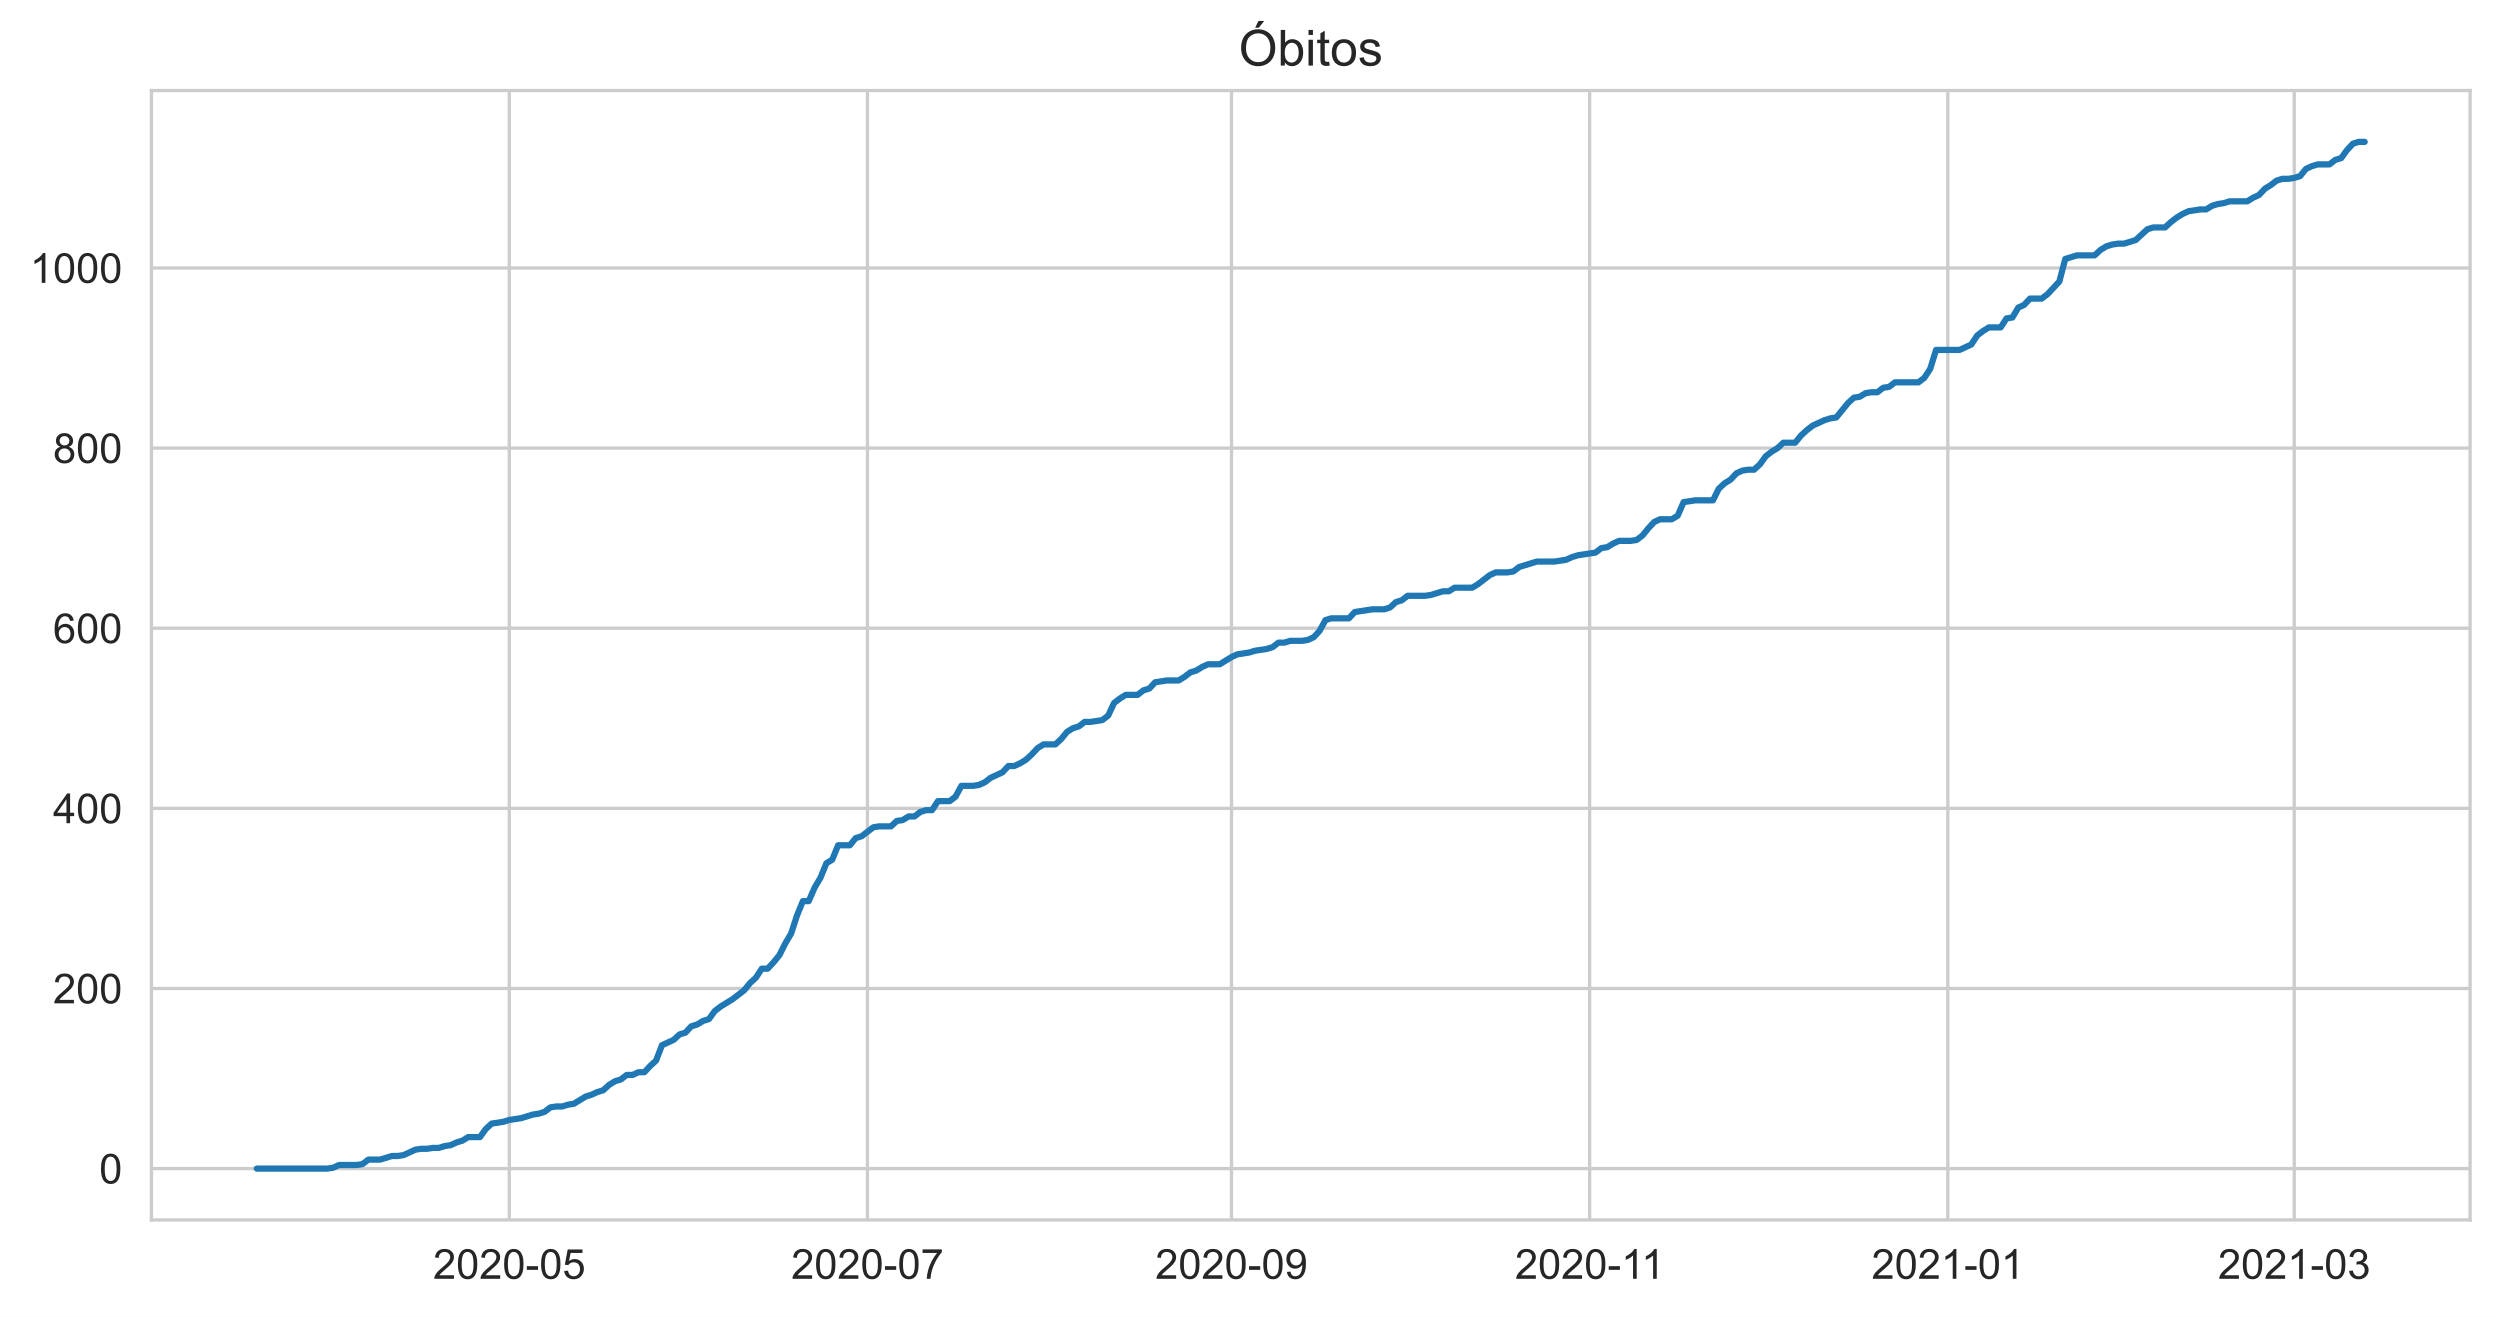
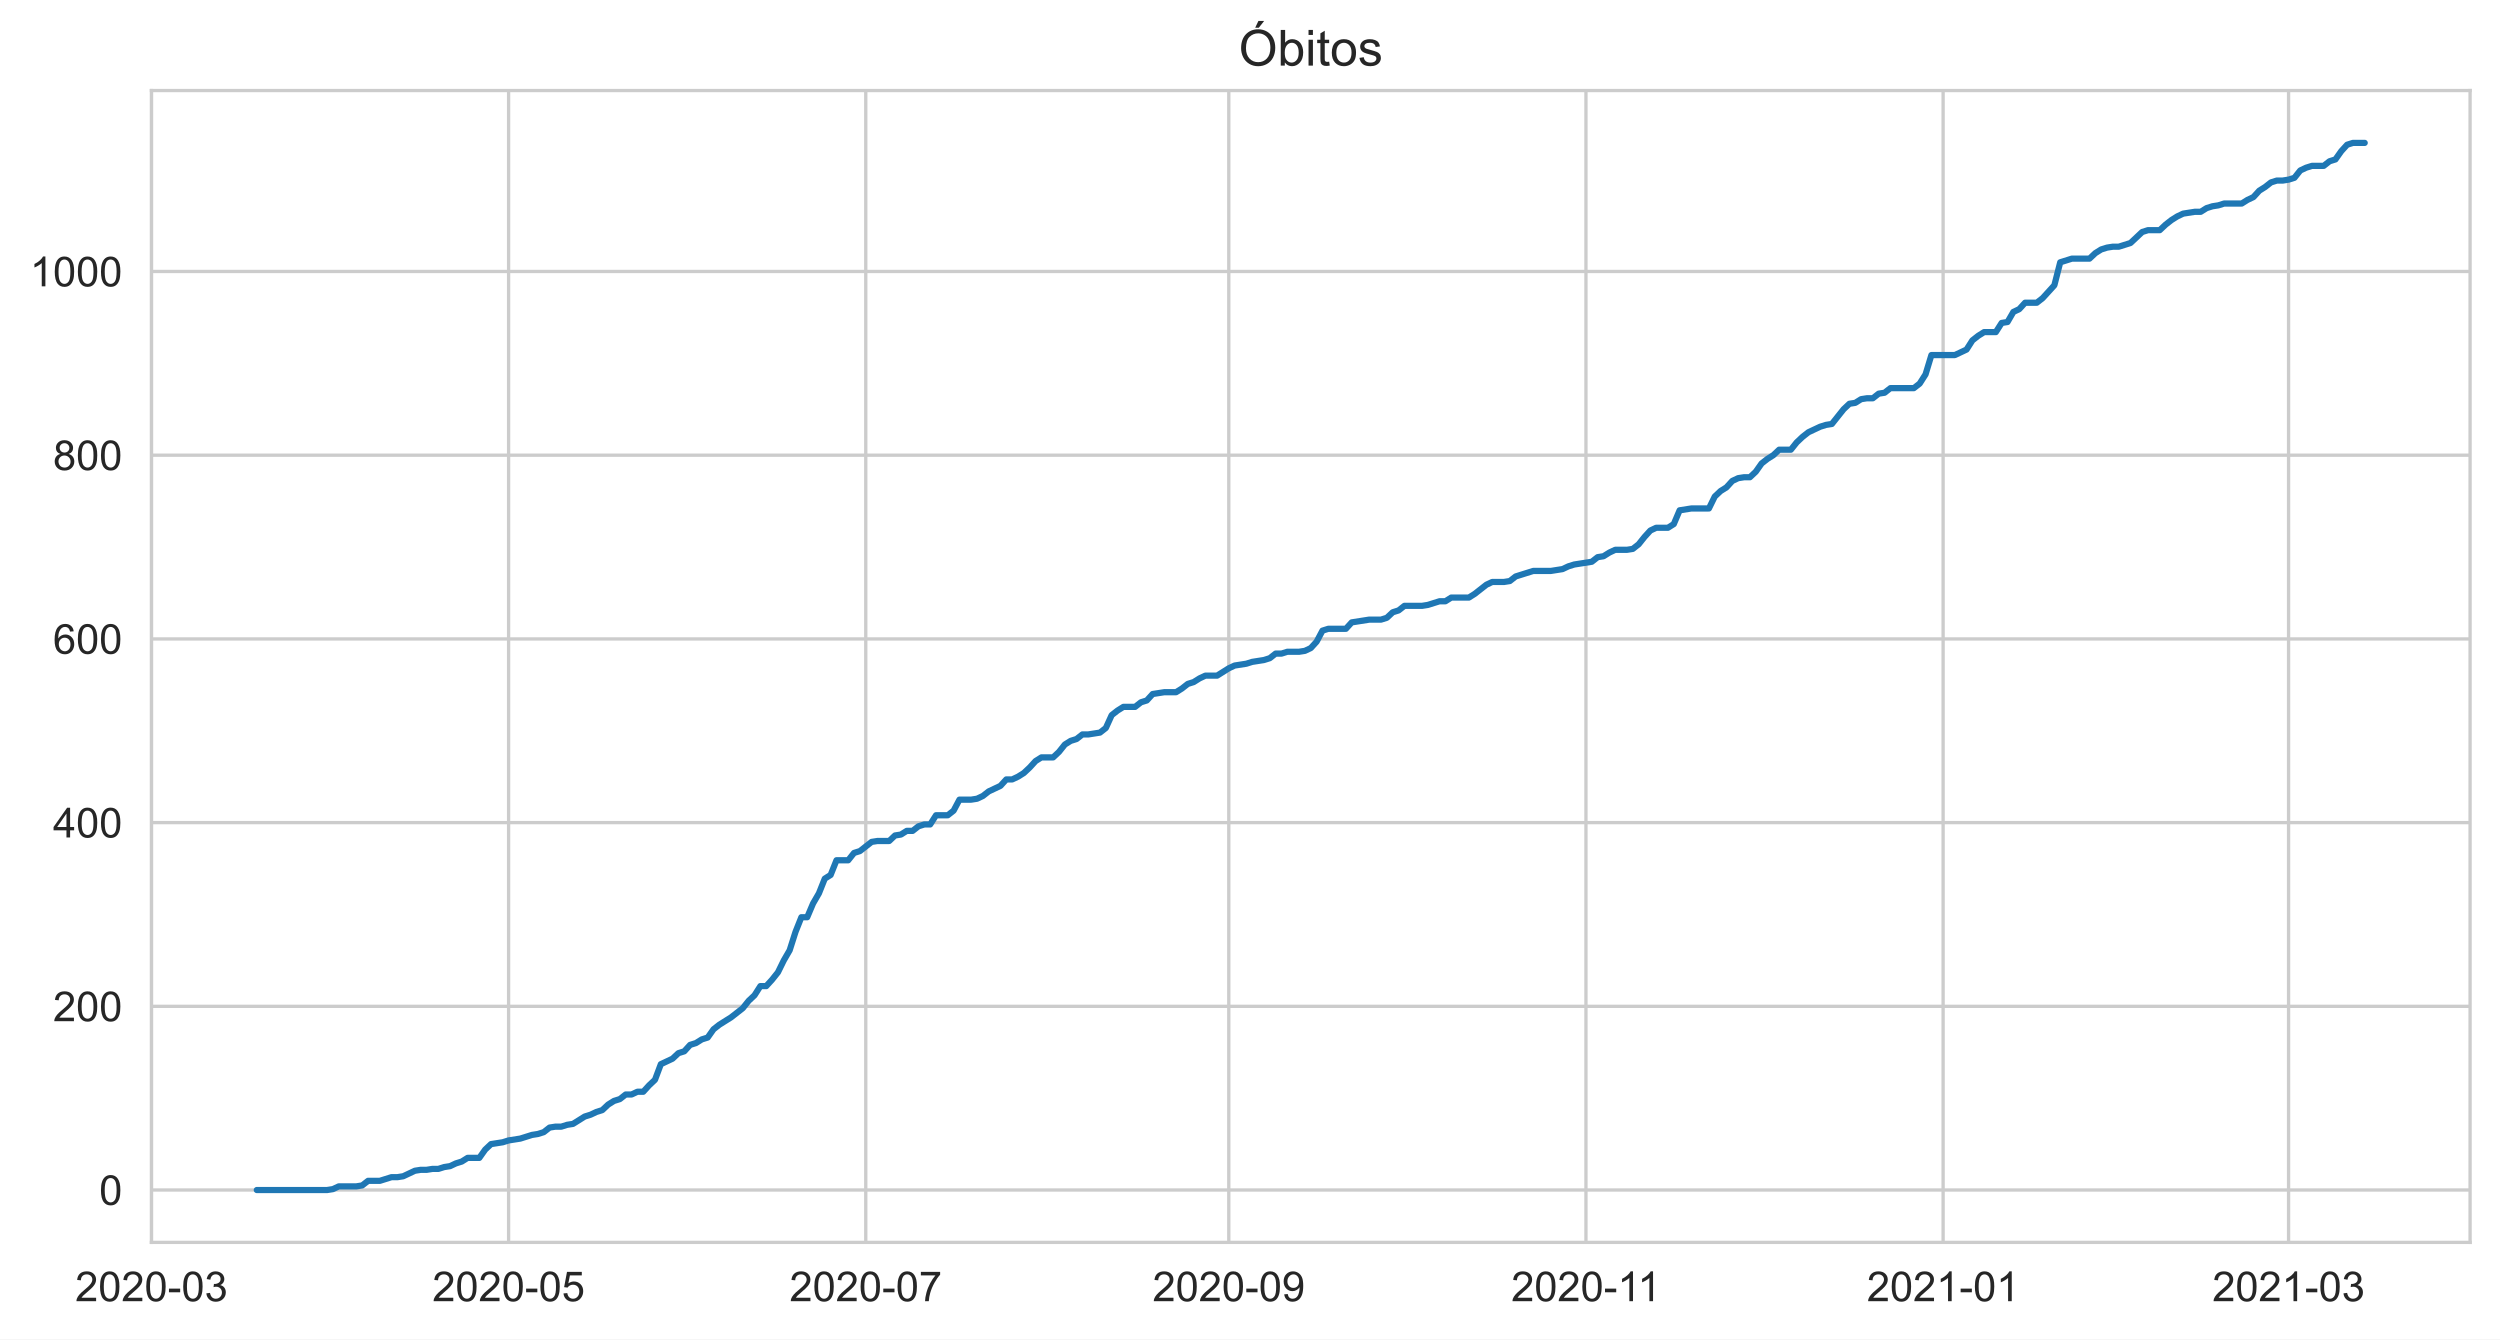
- <svg xmlns="http://www.w3.org/2000/svg" xmlns:xlink="http://www.w3.org/1999/xlink" height="316.935pt" version="1.1" viewBox="0 0 601.644 316.935" width="601.644pt">
+ <svg xmlns="http://www.w3.org/2000/svg" xmlns:xlink="http://www.w3.org/1999/xlink" height="322.335pt" version="1.1" viewBox="0 0 601.644 322.335" width="601.644pt">
  <defs>
    <style type="text/css">*{stroke-linecap:butt;stroke-linejoin:round;}</style>
  </defs>
  <g id="figure_1">
    <g id="patch_1">
-       <path d="M 0 316.935  L 601.644 316.935  L 601.644 0  L 0 0  z " style="fill:#ffffff;" />
+       <path d="M 0 322.335  L 601.644 322.335  L 601.644 0  L 0 0  z " style="fill:#ffffff;" />
    </g>
    <g id="axes_1">
      <g id="patch_2">
-         <path d="M 36.444 293.589  L 594.444 293.589  L 594.444 21.789  L 36.444 21.789  z " style="fill:#ffffff;" />
+         <path d="M 36.444 298.989  L 594.444 298.989  L 594.444 21.789  L 36.444 21.789  z " style="fill:#ffffff;" />
      </g>
      <g id="matplotlib.axis_1">
        <g id="xtick_1">
          <g id="line2d_1">
-             <path clip-path="url(#p15767f0869)" d="M 122.567 293.589  L 122.567 21.789  " style="fill:none;stroke:#cccccc;stroke-linecap:round;stroke-width:0.8;" />
+             <path clip-path="url(#pfad9baf113)" d="M 36.444 298.989  L 36.444 21.789  " style="fill:none;stroke:#cccccc;stroke-linecap:round;stroke-width:0.8;" />
          </g>
          <g id="text_1">
-             <g style="fill:#262626;" transform="translate(104.2194 307.7472)scale(0.1 -0.1)">
+             <g style="fill:#262626;" transform="translate(18.09609 313.1472)scale(0.1 -0.1)">
              <defs>
                <path d="M 50.344 8.453  L 50.344 0  L 3.031 0  Q 2.938 3.172 4.047 6.109  Q 5.859 10.938 9.828 15.625  Q 13.812 20.312 21.344 26.469  Q 33.016 36.031 37.109 41.625  Q 41.219 47.219 41.219 52.203  Q 41.219 57.422 37.469 61  Q 33.734 64.594 27.734 64.594  Q 21.391 64.594 17.578 60.781  Q 13.766 56.984 13.719 50.25  L 4.688 51.172  Q 5.609 61.281 11.656 66.578  Q 17.719 71.875 27.938 71.875  Q 38.234 71.875 44.234 66.156  Q 50.25 60.453 50.25 52  Q 50.25 47.703 48.484 43.547  Q 46.734 39.406 42.656 34.812  Q 38.578 30.219 29.109 22.219  Q 21.188 15.578 18.938 13.203  Q 16.703 10.844 15.234 8.453  z " id="ArialMT-50" />
                <path d="M 4.156 35.297  Q 4.156 48 6.766 55.734  Q 9.375 63.484 14.516 67.672  Q 19.672 71.875 27.484 71.875  Q 33.25 71.875 37.594 69.547  Q 41.938 67.234 44.766 62.859  Q 47.609 58.5 49.219 52.219  Q 50.828 45.953 50.828 35.297  Q 50.828 22.703 48.234 14.969  Q 45.656 7.234 40.5 3  Q 35.359 -1.219 27.484 -1.219  Q 17.141 -1.219 11.234 6.203  Q 4.156 15.141 4.156 35.297  z M 13.188 35.297  Q 13.188 17.672 17.312 11.828  Q 21.438 6 27.484 6  Q 33.547 6 37.672 11.859  Q 41.797 17.719 41.797 35.297  Q 41.797 52.984 37.672 58.781  Q 33.547 64.594 27.391 64.594  Q 21.344 64.594 17.719 59.469  Q 13.188 52.938 13.188 35.297  z " id="ArialMT-48" />
                <path d="M 3.172 21.484  L 3.172 30.328  L 30.172 30.328  L 30.172 21.484  z " id="ArialMT-45" />
-                 <path d="M 4.156 18.75  L 13.375 19.531  Q 14.406 12.797 18.141 9.391  Q 21.875 6 27.156 6  Q 33.5 6 37.891 10.781  Q 42.281 15.578 42.281 23.484  Q 42.281 31 38.062 35.344  Q 33.844 39.703 27 39.703  Q 22.75 39.703 19.328 37.766  Q 15.922 35.844 13.969 32.766  L 5.719 33.844  L 12.641 70.609  L 48.25 70.609  L 48.25 62.203  L 19.672 62.203  L 15.828 42.969  Q 22.266 47.469 29.344 47.469  Q 38.719 47.469 45.156 40.969  Q 51.609 34.469 51.609 24.266  Q 51.609 14.547 45.953 7.469  Q 39.062 -1.219 27.156 -1.219  Q 17.391 -1.219 11.203 4.25  Q 5.031 9.719 4.156 18.75  z " id="ArialMT-53" />
-               </defs>
-               <use xlink:href="#ArialMT-50" />
-               <use x="55.615" xlink:href="#ArialMT-48" />
-               <use x="111.23" xlink:href="#ArialMT-50" />
-               <use x="166.846" xlink:href="#ArialMT-48" />
-               <use x="222.461" xlink:href="#ArialMT-45" />
-               <use x="255.762" xlink:href="#ArialMT-48" />
-               <use x="311.377" xlink:href="#ArialMT-53" />
+                 <path d="M 4.203 18.891  L 12.984 20.062  Q 14.5 12.594 18.141 9.297  Q 21.781 6 27 6  Q 33.203 6 37.469 10.297  Q 41.75 14.594 41.75 20.953  Q 41.75 27 37.797 30.922  Q 33.844 34.859 27.734 34.859  Q 25.25 34.859 21.531 33.891  L 22.516 41.609  Q 23.391 41.5 23.922 41.5  Q 29.547 41.5 34.031 44.422  Q 38.531 47.359 38.531 53.469  Q 38.531 58.297 35.25 61.469  Q 31.984 64.656 26.812 64.656  Q 21.688 64.656 18.266 61.422  Q 14.844 58.203 13.875 51.766  L 5.078 53.328  Q 6.688 62.156 12.391 67.016  Q 18.109 71.875 26.609 71.875  Q 32.469 71.875 37.391 69.359  Q 42.328 66.844 44.938 62.5  Q 47.562 58.156 47.562 53.266  Q 47.562 48.641 45.062 44.828  Q 42.578 41.016 37.703 38.766  Q 44.047 37.312 47.562 32.688  Q 51.078 28.078 51.078 21.141  Q 51.078 11.766 44.234 5.25  Q 37.406 -1.266 26.953 -1.266  Q 17.531 -1.266 11.297 4.344  Q 5.078 9.969 4.203 18.891  z " id="ArialMT-51" />
+               </defs>
+               <use xlink:href="#ArialMT-50" />
+               <use x="55.615" xlink:href="#ArialMT-48" />
+               <use x="111.23" xlink:href="#ArialMT-50" />
+               <use x="166.846" xlink:href="#ArialMT-48" />
+               <use x="222.461" xlink:href="#ArialMT-45" />
+               <use x="255.762" xlink:href="#ArialMT-48" />
+               <use x="311.377" xlink:href="#ArialMT-51" />
            </g>
          </g>
        </g>
        <g id="xtick_2">
          <g id="line2d_2">
-             <path clip-path="url(#p15767f0869)" d="M 208.761 293.589  L 208.761 21.789  " style="fill:none;stroke:#cccccc;stroke-linecap:round;stroke-width:0.8;" />
+             <path clip-path="url(#pfad9baf113)" d="M 122.398 298.989  L 122.398 21.789  " style="fill:none;stroke:#cccccc;stroke-linecap:round;stroke-width:0.8;" />
          </g>
          <g id="text_2">
-             <g style="fill:#262626;" transform="translate(190.4134 307.7472)scale(0.1 -0.1)">
-               <defs>
-                 <path d="M 4.734 62.203  L 4.734 70.656  L 51.078 70.656  L 51.078 63.812  Q 44.234 56.547 37.516 44.484  Q 30.812 32.422 27.156 19.672  Q 24.516 10.688 23.781 0  L 14.75 0  Q 14.891 8.453 18.062 20.406  Q 21.234 32.375 27.172 43.484  Q 33.109 54.594 39.797 62.203  z " id="ArialMT-55" />
-               </defs>
-               <use xlink:href="#ArialMT-50" />
-               <use x="55.615" xlink:href="#ArialMT-48" />
-               <use x="111.23" xlink:href="#ArialMT-50" />
-               <use x="166.846" xlink:href="#ArialMT-48" />
-               <use x="222.461" xlink:href="#ArialMT-45" />
-               <use x="255.762" xlink:href="#ArialMT-48" />
-               <use x="311.377" xlink:href="#ArialMT-55" />
+             <g style="fill:#262626;" transform="translate(104.0506 313.1472)scale(0.1 -0.1)">
+               <defs>
+                 <path d="M 4.156 18.75  L 13.375 19.531  Q 14.406 12.797 18.141 9.391  Q 21.875 6 27.156 6  Q 33.5 6 37.891 10.781  Q 42.281 15.578 42.281 23.484  Q 42.281 31 38.062 35.344  Q 33.844 39.703 27 39.703  Q 22.75 39.703 19.328 37.766  Q 15.922 35.844 13.969 32.766  L 5.719 33.844  L 12.641 70.609  L 48.25 70.609  L 48.25 62.203  L 19.672 62.203  L 15.828 42.969  Q 22.266 47.469 29.344 47.469  Q 38.719 47.469 45.156 40.969  Q 51.609 34.469 51.609 24.266  Q 51.609 14.547 45.953 7.469  Q 39.062 -1.219 27.156 -1.219  Q 17.391 -1.219 11.203 4.25  Q 5.031 9.719 4.156 18.75  z " id="ArialMT-53" />
+               </defs>
+               <use xlink:href="#ArialMT-50" />
+               <use x="55.615" xlink:href="#ArialMT-48" />
+               <use x="111.23" xlink:href="#ArialMT-50" />
+               <use x="166.846" xlink:href="#ArialMT-48" />
+               <use x="222.461" xlink:href="#ArialMT-45" />
+               <use x="255.762" xlink:href="#ArialMT-48" />
+               <use x="311.377" xlink:href="#ArialMT-53" />
            </g>
          </g>
        </g>
        <g id="xtick_3">
          <g id="line2d_3">
-             <path clip-path="url(#p15767f0869)" d="M 296.368 293.589  L 296.368 21.789  " style="fill:none;stroke:#cccccc;stroke-linecap:round;stroke-width:0.8;" />
+             <path clip-path="url(#pfad9baf113)" d="M 208.353 298.989  L 208.353 21.789  " style="fill:none;stroke:#cccccc;stroke-linecap:round;stroke-width:0.8;" />
          </g>
          <g id="text_3">
-             <g style="fill:#262626;" transform="translate(278.0204 307.7472)scale(0.1 -0.1)">
-               <defs>
-                 <path d="M 5.469 16.547  L 13.922 17.328  Q 14.984 11.375 18.016 8.688  Q 21.047 6 25.781 6  Q 29.828 6 32.875 7.859  Q 35.938 9.719 37.891 12.812  Q 39.844 15.922 41.156 21.188  Q 42.484 26.469 42.484 31.938  Q 42.484 32.516 42.438 33.688  Q 39.797 29.5 35.234 26.875  Q 30.672 24.266 25.344 24.266  Q 16.453 24.266 10.297 30.703  Q 4.156 37.156 4.156 47.703  Q 4.156 58.594 10.578 65.234  Q 17 71.875 26.656 71.875  Q 33.641 71.875 39.422 68.109  Q 45.219 64.359 48.219 57.391  Q 51.219 50.438 51.219 37.25  Q 51.219 23.531 48.234 15.406  Q 45.266 7.281 39.375 3.031  Q 33.5 -1.219 25.594 -1.219  Q 17.188 -1.219 11.859 3.438  Q 6.547 8.109 5.469 16.547  z M 41.453 48.141  Q 41.453 55.719 37.422 60.156  Q 33.406 64.594 27.734 64.594  Q 21.875 64.594 17.531 59.812  Q 13.188 55.031 13.188 47.406  Q 13.188 40.578 17.312 36.297  Q 21.438 32.031 27.484 32.031  Q 33.594 32.031 37.516 36.297  Q 41.453 40.578 41.453 48.141  z " id="ArialMT-57" />
-               </defs>
-               <use xlink:href="#ArialMT-50" />
-               <use x="55.615" xlink:href="#ArialMT-48" />
-               <use x="111.23" xlink:href="#ArialMT-50" />
-               <use x="166.846" xlink:href="#ArialMT-48" />
-               <use x="222.461" xlink:href="#ArialMT-45" />
-               <use x="255.762" xlink:href="#ArialMT-48" />
-               <use x="311.377" xlink:href="#ArialMT-57" />
+             <g style="fill:#262626;" transform="translate(190.0052 313.1472)scale(0.1 -0.1)">
+               <defs>
+                 <path d="M 4.734 62.203  L 4.734 70.656  L 51.078 70.656  L 51.078 63.812  Q 44.234 56.547 37.516 44.484  Q 30.812 32.422 27.156 19.672  Q 24.516 10.688 23.781 0  L 14.75 0  Q 14.891 8.453 18.062 20.406  Q 21.234 32.375 27.172 43.484  Q 33.109 54.594 39.797 62.203  z " id="ArialMT-55" />
+               </defs>
+               <use xlink:href="#ArialMT-50" />
+               <use x="55.615" xlink:href="#ArialMT-48" />
+               <use x="111.23" xlink:href="#ArialMT-50" />
+               <use x="166.846" xlink:href="#ArialMT-48" />
+               <use x="222.461" xlink:href="#ArialMT-45" />
+               <use x="255.762" xlink:href="#ArialMT-48" />
+               <use x="311.377" xlink:href="#ArialMT-55" />
            </g>
          </g>
        </g>
        <g id="xtick_4">
          <g id="line2d_4">
-             <path clip-path="url(#p15767f0869)" d="M 382.562 293.589  L 382.562 21.789  " style="fill:none;stroke:#cccccc;stroke-linecap:round;stroke-width:0.8;" />
+             <path clip-path="url(#pfad9baf113)" d="M 295.716 298.989  L 295.716 21.789  " style="fill:none;stroke:#cccccc;stroke-linecap:round;stroke-width:0.8;" />
          </g>
          <g id="text_4">
-             <g style="fill:#262626;" transform="translate(364.5831 307.7472)scale(0.1 -0.1)">
+             <g style="fill:#262626;" transform="translate(277.3688 313.1472)scale(0.1 -0.1)">
+               <defs>
+                 <path d="M 5.469 16.547  L 13.922 17.328  Q 14.984 11.375 18.016 8.688  Q 21.047 6 25.781 6  Q 29.828 6 32.875 7.859  Q 35.938 9.719 37.891 12.812  Q 39.844 15.922 41.156 21.188  Q 42.484 26.469 42.484 31.938  Q 42.484 32.516 42.438 33.688  Q 39.797 29.5 35.234 26.875  Q 30.672 24.266 25.344 24.266  Q 16.453 24.266 10.297 30.703  Q 4.156 37.156 4.156 47.703  Q 4.156 58.594 10.578 65.234  Q 17 71.875 26.656 71.875  Q 33.641 71.875 39.422 68.109  Q 45.219 64.359 48.219 57.391  Q 51.219 50.438 51.219 37.25  Q 51.219 23.531 48.234 15.406  Q 45.266 7.281 39.375 3.031  Q 33.5 -1.219 25.594 -1.219  Q 17.188 -1.219 11.859 3.438  Q 6.547 8.109 5.469 16.547  z M 41.453 48.141  Q 41.453 55.719 37.422 60.156  Q 33.406 64.594 27.734 64.594  Q 21.875 64.594 17.531 59.812  Q 13.188 55.031 13.188 47.406  Q 13.188 40.578 17.312 36.297  Q 21.438 32.031 27.484 32.031  Q 33.594 32.031 37.516 36.297  Q 41.453 40.578 41.453 48.141  z " id="ArialMT-57" />
+               </defs>
+               <use xlink:href="#ArialMT-50" />
+               <use x="55.615" xlink:href="#ArialMT-48" />
+               <use x="111.23" xlink:href="#ArialMT-50" />
+               <use x="166.846" xlink:href="#ArialMT-48" />
+               <use x="222.461" xlink:href="#ArialMT-45" />
+               <use x="255.762" xlink:href="#ArialMT-48" />
+               <use x="311.377" xlink:href="#ArialMT-57" />
+             </g>
+           </g>
+         </g>
+         <g id="xtick_5">
+           <g id="line2d_5">
+             <path clip-path="url(#pfad9baf113)" d="M 381.671 298.989  L 381.671 21.789  " style="fill:none;stroke:#cccccc;stroke-linecap:round;stroke-width:0.8;" />
+           </g>
+           <g id="text_5">
+             <g style="fill:#262626;" transform="translate(363.6921 313.1472)scale(0.1 -0.1)">
              <defs>
                <path d="M 37.25 0  L 28.469 0  L 28.469 56  Q 25.297 52.984 20.141 49.953  Q 14.984 46.922 10.891 45.406  L 10.891 53.906  Q 18.266 57.375 23.781 62.297  Q 29.297 67.234 31.594 71.875  L 37.25 71.875  z " id="ArialMT-49" />
              </defs>
              <use xlink:href="#ArialMT-50" />
              <use x="55.615" xlink:href="#ArialMT-48" />
              <use x="111.23" xlink:href="#ArialMT-50" />
              <use x="166.846" xlink:href="#ArialMT-48" />
              <use x="222.461" xlink:href="#ArialMT-45" />
              <use x="255.762" xlink:href="#ArialMT-49" />
              <use x="304.002" xlink:href="#ArialMT-49" />
            </g>
          </g>
        </g>
-         <g id="xtick_5">
-           <g id="line2d_5">
-             <path clip-path="url(#p15767f0869)" d="M 468.756 293.589  L 468.756 21.789  " style="fill:none;stroke:#cccccc;stroke-linecap:round;stroke-width:0.8;" />
-           </g>
-           <g id="text_5">
-             <g style="fill:#262626;" transform="translate(450.4083 307.7472)scale(0.1 -0.1)">
-               <use xlink:href="#ArialMT-50" />
-               <use x="55.615" xlink:href="#ArialMT-48" />
-               <use x="111.23" xlink:href="#ArialMT-50" />
-               <use x="166.846" xlink:href="#ArialMT-49" />
-               <use x="222.461" xlink:href="#ArialMT-45" />
-               <use x="255.762" xlink:href="#ArialMT-48" />
-               <use x="311.377" xlink:href="#ArialMT-49" />
-             </g>
-           </g>
-         </g>
        <g id="xtick_6">
          <g id="line2d_6">
-             <path clip-path="url(#p15767f0869)" d="M 552.124 293.589  L 552.124 21.789  " style="fill:none;stroke:#cccccc;stroke-linecap:round;stroke-width:0.8;" />
+             <path clip-path="url(#pfad9baf113)" d="M 467.626 298.989  L 467.626 21.789  " style="fill:none;stroke:#cccccc;stroke-linecap:round;stroke-width:0.8;" />
          </g>
          <g id="text_6">
-             <g style="fill:#262626;" transform="translate(533.7763 307.7472)scale(0.1 -0.1)">
-               <defs>
-                 <path d="M 4.203 18.891  L 12.984 20.062  Q 14.5 12.594 18.141 9.297  Q 21.781 6 27 6  Q 33.203 6 37.469 10.297  Q 41.75 14.594 41.75 20.953  Q 41.75 27 37.797 30.922  Q 33.844 34.859 27.734 34.859  Q 25.25 34.859 21.531 33.891  L 22.516 41.609  Q 23.391 41.5 23.922 41.5  Q 29.547 41.5 34.031 44.422  Q 38.531 47.359 38.531 53.469  Q 38.531 58.297 35.25 61.469  Q 31.984 64.656 26.812 64.656  Q 21.688 64.656 18.266 61.422  Q 14.844 58.203 13.875 51.766  L 5.078 53.328  Q 6.688 62.156 12.391 67.016  Q 18.109 71.875 26.609 71.875  Q 32.469 71.875 37.391 69.359  Q 42.328 66.844 44.938 62.5  Q 47.562 58.156 47.562 53.266  Q 47.562 48.641 45.062 44.828  Q 42.578 41.016 37.703 38.766  Q 44.047 37.312 47.562 32.688  Q 51.078 28.078 51.078 21.141  Q 51.078 11.766 44.234 5.25  Q 37.406 -1.266 26.953 -1.266  Q 17.531 -1.266 11.297 4.344  Q 5.078 9.969 4.203 18.891  z " id="ArialMT-51" />
-               </defs>
+             <g style="fill:#262626;" transform="translate(449.2779 313.1472)scale(0.1 -0.1)">
+               <use xlink:href="#ArialMT-50" />
+               <use x="55.615" xlink:href="#ArialMT-48" />
+               <use x="111.23" xlink:href="#ArialMT-50" />
+               <use x="166.846" xlink:href="#ArialMT-49" />
+               <use x="222.461" xlink:href="#ArialMT-45" />
+               <use x="255.762" xlink:href="#ArialMT-48" />
+               <use x="311.377" xlink:href="#ArialMT-49" />
+             </g>
+           </g>
+         </g>
+         <g id="xtick_7">
+           <g id="line2d_7">
+             <path clip-path="url(#pfad9baf113)" d="M 550.762 298.989  L 550.762 21.789  " style="fill:none;stroke:#cccccc;stroke-linecap:round;stroke-width:0.8;" />
+           </g>
+           <g id="text_7">
+             <g style="fill:#262626;" transform="translate(532.4143 313.1472)scale(0.1 -0.1)">
              <use xlink:href="#ArialMT-50" />
              <use x="55.615" xlink:href="#ArialMT-48" />
              <use x="111.23" xlink:href="#ArialMT-50" />
              <use x="166.846" xlink:href="#ArialMT-49" />
              <use x="222.461" xlink:href="#ArialMT-45" />
              <use x="255.762" xlink:href="#ArialMT-48" />
              <use x="311.377" xlink:href="#ArialMT-51" />
            </g>
          </g>
        </g>
      </g>
      <g id="matplotlib.axis_2">
        <g id="ytick_1">
-           <g id="line2d_7">
-             <path clip-path="url(#p15767f0869)" d="M 36.444 281.235  L 594.444 281.235  " style="fill:none;stroke:#cccccc;stroke-linecap:round;stroke-width:0.8;" />
-           </g>
-           <g id="text_7">
-             <g style="fill:#262626;" transform="translate(23.88281 284.8137)scale(0.1 -0.1)">
+           <g id="line2d_8">
+             <path clip-path="url(#pfad9baf113)" d="M 36.444 286.389  L 594.444 286.389  " style="fill:none;stroke:#cccccc;stroke-linecap:round;stroke-width:0.8;" />
+           </g>
+           <g id="text_8">
+             <g style="fill:#262626;" transform="translate(23.88281 289.9683)scale(0.1 -0.1)">
              <use xlink:href="#ArialMT-48" />
            </g>
          </g>
        </g>
        <g id="ytick_2">
-           <g id="line2d_8">
-             <path clip-path="url(#p15767f0869)" d="M 36.444 237.886  L 594.444 237.886  " style="fill:none;stroke:#cccccc;stroke-linecap:round;stroke-width:0.8;" />
-           </g>
-           <g id="text_8">
-             <g style="fill:#262626;" transform="translate(12.76094 241.4645)scale(0.1 -0.1)">
+           <g id="line2d_9">
+             <path clip-path="url(#pfad9baf113)" d="M 36.444 242.179  L 594.444 242.179  " style="fill:none;stroke:#cccccc;stroke-linecap:round;stroke-width:0.8;" />
+           </g>
+           <g id="text_9">
+             <g style="fill:#262626;" transform="translate(12.76094 245.7578)scale(0.1 -0.1)">
              <use xlink:href="#ArialMT-50" />
              <use x="55.615" xlink:href="#ArialMT-48" />
              <use x="111.23" xlink:href="#ArialMT-48" />
            </g>
          </g>
        </g>
        <g id="ytick_3">
-           <g id="line2d_9">
-             <path clip-path="url(#p15767f0869)" d="M 36.444 194.536  L 594.444 194.536  " style="fill:none;stroke:#cccccc;stroke-linecap:round;stroke-width:0.8;" />
-           </g>
-           <g id="text_9">
-             <g style="fill:#262626;" transform="translate(12.76094 198.1152)scale(0.1 -0.1)">
+           <g id="line2d_10">
+             <path clip-path="url(#pfad9baf113)" d="M 36.444 197.968  L 594.444 197.968  " style="fill:none;stroke:#cccccc;stroke-linecap:round;stroke-width:0.8;" />
+           </g>
+           <g id="text_10">
+             <g style="fill:#262626;" transform="translate(12.76094 201.5472)scale(0.1 -0.1)">
              <defs>
                <path d="M 32.328 0  L 32.328 17.141  L 1.266 17.141  L 1.266 25.203  L 33.938 71.578  L 41.109 71.578  L 41.109 25.203  L 50.781 25.203  L 50.781 17.141  L 41.109 17.141  L 41.109 0  z M 32.328 25.203  L 32.328 57.469  L 9.906 25.203  z " id="ArialMT-52" />
              </defs>
              <use xlink:href="#ArialMT-52" />
              <use x="55.615" xlink:href="#ArialMT-48" />
              <use x="111.23" xlink:href="#ArialMT-48" />
            </g>
          </g>
        </g>
        <g id="ytick_4">
-           <g id="line2d_10">
-             <path clip-path="url(#p15767f0869)" d="M 36.444 151.187  L 594.444 151.187  " style="fill:none;stroke:#cccccc;stroke-linecap:round;stroke-width:0.8;" />
-           </g>
-           <g id="text_10">
-             <g style="fill:#262626;" transform="translate(12.76094 154.7659)scale(0.1 -0.1)">
+           <g id="line2d_11">
+             <path clip-path="url(#pfad9baf113)" d="M 36.444 153.758  L 594.444 153.758  " style="fill:none;stroke:#cccccc;stroke-linecap:round;stroke-width:0.8;" />
+           </g>
+           <g id="text_11">
+             <g style="fill:#262626;" transform="translate(12.76094 157.3367)scale(0.1 -0.1)">
              <defs>
                <path d="M 49.75 54.047  L 41.016 53.375  Q 39.844 58.547 37.703 60.891  Q 34.125 64.656 28.906 64.656  Q 24.703 64.656 21.531 62.312  Q 17.391 59.281 14.984 53.469  Q 12.594 47.656 12.5 36.922  Q 15.672 41.75 20.266 44.094  Q 24.859 46.438 29.891 46.438  Q 38.672 46.438 44.844 39.969  Q 51.031 33.5 51.031 23.25  Q 51.031 16.5 48.125 10.719  Q 45.219 4.938 40.141 1.859  Q 35.062 -1.219 28.609 -1.219  Q 17.625 -1.219 10.688 6.859  Q 3.766 14.938 3.766 33.5  Q 3.766 54.25 11.422 63.672  Q 18.109 71.875 29.438 71.875  Q 37.891 71.875 43.281 67.141  Q 48.688 62.406 49.75 54.047  z M 13.875 23.188  Q 13.875 18.656 15.797 14.5  Q 17.719 10.359 21.188 8.172  Q 24.656 6 28.469 6  Q 34.031 6 38.031 10.484  Q 42.047 14.984 42.047 22.703  Q 42.047 30.125 38.078 34.391  Q 34.125 38.672 28.125 38.672  Q 22.172 38.672 18.016 34.391  Q 13.875 30.125 13.875 23.188  z " id="ArialMT-54" />
              </defs>
              <use xlink:href="#ArialMT-54" />
              <use x="55.615" xlink:href="#ArialMT-48" />
              <use x="111.23" xlink:href="#ArialMT-48" />
            </g>
          </g>
        </g>
        <g id="ytick_5">
-           <g id="line2d_11">
-             <path clip-path="url(#p15767f0869)" d="M 36.444 107.838  L 594.444 107.838  " style="fill:none;stroke:#cccccc;stroke-linecap:round;stroke-width:0.8;" />
-           </g>
-           <g id="text_11">
-             <g style="fill:#262626;" transform="translate(12.76094 111.4166)scale(0.1 -0.1)">
+           <g id="line2d_12">
+             <path clip-path="url(#pfad9baf113)" d="M 36.444 109.547  L 594.444 109.547  " style="fill:none;stroke:#cccccc;stroke-linecap:round;stroke-width:0.8;" />
+           </g>
+           <g id="text_12">
+             <g style="fill:#262626;" transform="translate(12.76094 113.1262)scale(0.1 -0.1)">
              <defs>
                <path d="M 17.672 38.812  Q 12.203 40.828 9.562 44.531  Q 6.938 48.25 6.938 53.422  Q 6.938 61.234 12.547 66.547  Q 18.172 71.875 27.484 71.875  Q 36.859 71.875 42.578 66.422  Q 48.297 60.984 48.297 53.172  Q 48.297 48.188 45.672 44.5  Q 43.062 40.828 37.75 38.812  Q 44.344 36.672 47.781 31.875  Q 51.219 27.094 51.219 20.453  Q 51.219 11.281 44.719 5.031  Q 38.234 -1.219 27.641 -1.219  Q 17.047 -1.219 10.547 5.047  Q 4.047 11.328 4.047 20.703  Q 4.047 27.688 7.594 32.391  Q 11.141 37.109 17.672 38.812  z M 15.922 53.719  Q 15.922 48.641 19.188 45.406  Q 22.469 42.188 27.688 42.188  Q 32.766 42.188 36.016 45.375  Q 39.266 48.578 39.266 53.219  Q 39.266 58.062 35.906 61.359  Q 32.562 64.656 27.594 64.656  Q 22.562 64.656 19.234 61.422  Q 15.922 58.203 15.922 53.719  z M 13.094 20.656  Q 13.094 16.891 14.875 13.375  Q 16.656 9.859 20.172 7.922  Q 23.688 6 27.734 6  Q 34.031 6 38.125 10.047  Q 42.234 14.109 42.234 20.359  Q 42.234 26.703 38.016 30.859  Q 33.797 35.016 27.438 35.016  Q 21.234 35.016 17.156 30.906  Q 13.094 26.812 13.094 20.656  z " id="ArialMT-56" />
              </defs>
              <use xlink:href="#ArialMT-56" />
              <use x="55.615" xlink:href="#ArialMT-48" />
              <use x="111.23" xlink:href="#ArialMT-48" />
            </g>
          </g>
        </g>
        <g id="ytick_6">
-           <g id="line2d_12">
-             <path clip-path="url(#p15767f0869)" d="M 36.444 64.488  L 594.444 64.488  " style="fill:none;stroke:#cccccc;stroke-linecap:round;stroke-width:0.8;" />
-           </g>
-           <g id="text_12">
-             <g style="fill:#262626;" transform="translate(7.2 68.06732)scale(0.1 -0.1)">
+           <g id="line2d_13">
+             <path clip-path="url(#pfad9baf113)" d="M 36.444 65.337  L 594.444 65.337  " style="fill:none;stroke:#cccccc;stroke-linecap:round;stroke-width:0.8;" />
+           </g>
+           <g id="text_13">
+             <g style="fill:#262626;" transform="translate(7.2 68.91565)scale(0.1 -0.1)">
              <use xlink:href="#ArialMT-49" />
              <use x="55.615" xlink:href="#ArialMT-48" />
              <use x="111.23" xlink:href="#ArialMT-48" />
              <use x="166.846" xlink:href="#ArialMT-48" />
            </g>
          </g>
        </g>
      </g>
-       <g id="line2d_13">
-         <path clip-path="url(#p15767f0869)" d="M 61.807 281.235  L 78.764 281.235  L 80.177 281.018  L 81.59 280.368  L 85.829 280.368  L 87.242 280.151  L 88.655 279.067  L 91.481 279.067  L 94.307 278.2  L 95.72 278.2  L 97.133 277.984  L 99.959 276.683  L 101.372 276.466  L 102.785 276.466  L 104.198 276.25  L 105.611 276.25  L 107.024 275.816  L 108.437 275.599  L 109.85 274.949  L 111.263 274.516  L 112.676 273.649  L 115.502 273.649  L 116.915 271.698  L 118.328 270.398  L 121.154 269.964  L 122.567 269.531  L 125.393 269.097  L 128.219 268.23  L 129.632 268.013  L 131.045 267.58  L 132.458 266.496  L 133.871 266.279  L 135.284 266.279  L 136.697 265.846  L 138.11 265.629  L 140.936 263.895  L 142.349 263.462  L 143.762 262.811  L 145.175 262.378  L 146.588 261.077  L 148.001 260.21  L 149.414 259.777  L 150.827 258.693  L 152.24 258.693  L 153.653 258.043  L 155.066 258.043  L 156.479 256.526  L 157.892 255.225  L 159.305 251.541  L 162.132 250.24  L 163.545 248.94  L 164.958 248.506  L 166.371 246.989  L 167.784 246.555  L 169.197 245.688  L 170.61 245.255  L 172.023 243.304  L 173.436 242.22  L 176.262 240.487  L 179.088 238.319  L 180.501 236.585  L 181.914 235.285  L 183.327 233.117  L 184.74 233.117  L 186.153 231.6  L 187.566 229.866  L 188.979 227.048  L 190.392 224.664  L 191.805 220.329  L 193.218 216.861  L 194.631 216.861  L 196.044 213.61  L 197.457 211.226  L 198.87 207.758  L 200.283 206.891  L 201.696 203.423  L 204.522 203.423  L 205.935 201.689  L 207.348 201.255  L 210.174 199.088  L 211.587 198.871  L 214.413 198.871  L 215.826 197.571  L 217.239 197.354  L 218.652 196.487  L 220.065 196.487  L 221.478 195.403  L 222.891 194.97  L 224.304 194.97  L 225.717 192.802  L 228.543 192.802  L 229.956 191.719  L 231.369 189.118  L 234.195 189.118  L 235.608 188.901  L 237.021 188.251  L 238.434 187.167  L 241.26 185.866  L 242.673 184.349  L 244.086 184.349  L 245.499 183.699  L 246.912 182.832  L 248.325 181.531  L 249.739 180.014  L 251.152 179.147  L 253.978 179.147  L 255.391 177.847  L 256.804 176.113  L 258.217 175.246  L 259.63 174.812  L 261.043 173.729  L 262.456 173.729  L 265.282 173.295  L 266.695 172.211  L 268.108 169.177  L 269.521 168.093  L 270.934 167.226  L 273.76 167.226  L 275.173 166.142  L 276.586 165.709  L 277.999 164.192  L 280.825 163.758  L 283.651 163.758  L 285.064 162.891  L 286.477 161.808  L 287.89 161.374  L 289.303 160.507  L 290.716 159.857  L 293.542 159.857  L 296.368 158.123  L 297.781 157.473  L 300.607 157.039  L 302.02 156.606  L 304.846 156.172  L 306.259 155.739  L 307.672 154.655  L 309.085 154.655  L 310.498 154.221  L 313.324 154.221  L 314.737 154.005  L 316.15 153.354  L 317.563 151.837  L 318.976 149.236  L 320.389 148.803  L 324.628 148.803  L 326.041 147.286  L 330.28 146.635  L 333.106 146.635  L 334.519 146.202  L 335.932 144.901  L 337.345 144.468  L 338.759 143.384  L 342.998 143.384  L 344.411 143.167  L 347.237 142.3  L 348.65 142.3  L 350.063 141.433  L 354.302 141.433  L 355.715 140.566  L 358.541 138.399  L 359.954 137.749  L 362.78 137.749  L 364.193 137.532  L 365.606 136.448  L 369.845 135.148  L 374.084 135.148  L 376.91 134.714  L 378.323 134.064  L 379.736 133.631  L 383.975 132.98  L 385.388 131.897  L 386.801 131.68  L 388.214 130.813  L 389.627 130.163  L 392.453 130.163  L 393.866 129.946  L 395.279 128.862  L 396.692 127.128  L 398.105 125.611  L 399.518 124.961  L 402.344 124.961  L 403.757 124.094  L 405.17 120.842  L 407.996 120.409  L 412.235 120.409  L 413.648 117.591  L 415.061 116.291  L 416.474 115.424  L 417.887 113.907  L 419.3 113.256  L 420.713 113.04  L 422.126 113.04  L 423.539 111.739  L 424.952 109.788  L 426.366 108.705  L 427.779 107.838  L 429.192 106.537  L 432.018 106.537  L 433.431 104.803  L 434.844 103.503  L 436.257 102.419  L 439.083 101.119  L 440.496 100.685  L 441.909 100.468  L 444.735 97  L 446.148 95.7  L 447.561 95.483  L 448.974 94.616  L 450.387 94.399  L 451.8 94.399  L 453.213 93.316  L 454.626 93.099  L 456.039 92.015  L 461.691 92.015  L 463.104 90.931  L 464.517 88.764  L 465.93 84.212  L 471.582 84.212  L 474.408 82.912  L 475.821 80.744  L 477.234 79.661  L 478.647 78.794  L 481.473 78.794  L 482.886 76.626  L 484.299 76.409  L 485.712 74.025  L 487.125 73.375  L 488.538 71.858  L 491.364 71.858  L 492.777 70.774  L 495.603 67.74  L 497.016 62.321  L 499.842 61.454  L 504.081 61.454  L 505.494 60.153  L 506.907 59.287  L 508.32 58.853  L 509.733 58.636  L 511.146 58.636  L 513.972 57.769  L 516.799 55.168  L 518.212 54.735  L 521.038 54.735  L 522.451 53.434  L 523.864 52.351  L 525.277 51.484  L 526.69 50.833  L 529.516 50.4  L 530.929 50.4  L 532.342 49.533  L 533.755 49.099  L 535.168 48.883  L 536.581 48.449  L 540.82 48.449  L 542.233 47.582  L 543.646 46.932  L 545.059 45.415  L 546.472 44.548  L 547.885 43.464  L 549.298 43.031  L 550.711 43.031  L 552.124 42.814  L 553.537 42.38  L 554.95 40.646  L 556.363 39.996  L 557.776 39.563  L 560.602 39.563  L 562.015 38.479  L 563.428 38.045  L 564.841 36.095  L 566.254 34.577  L 567.667 34.144  L 569.08 34.144  L 569.08 34.144  " style="fill:none;stroke:#1f77b4;stroke-linecap:round;stroke-width:1.5;" />
+       <g id="line2d_14">
+         <path clip-path="url(#pfad9baf113)" d="M 61.807 286.389  L 78.716 286.389  L 80.126 286.168  L 81.535 285.505  L 85.762 285.505  L 87.171 285.284  L 88.58 284.179  L 91.398 284.179  L 94.216 283.295  L 95.626 283.295  L 97.035 283.074  L 99.853 281.747  L 101.262 281.526  L 102.671 281.526  L 104.08 281.305  L 105.489 281.305  L 106.898 280.863  L 108.307 280.642  L 109.716 279.979  L 111.126 279.537  L 112.535 278.653  L 115.353 278.653  L 116.762 276.663  L 118.171 275.337  L 120.989 274.895  L 122.398 274.453  L 125.216 274.01  L 128.035 273.126  L 129.444 272.905  L 130.853 272.463  L 132.262 271.358  L 133.671 271.137  L 135.08 271.137  L 136.489 270.695  L 137.898 270.474  L 140.716 268.705  L 142.126 268.263  L 143.535 267.6  L 144.944 267.158  L 146.353 265.831  L 147.762 264.947  L 149.171 264.505  L 150.58 263.4  L 151.989 263.4  L 153.398 262.737  L 154.807 262.737  L 156.216 261.189  L 157.626 259.863  L 159.035 256.105  L 161.853 254.779  L 163.262 253.453  L 164.671 253.01  L 166.08 251.463  L 167.489 251.021  L 168.898 250.137  L 170.307 249.695  L 171.716 247.705  L 173.126 246.6  L 175.944 244.831  L 178.762 242.621  L 180.171 240.853  L 181.58 239.526  L 182.989 237.316  L 184.398 237.316  L 185.807 235.768  L 187.216 234  L 188.626 231.126  L 190.035 228.695  L 191.444 224.274  L 192.853 220.737  L 194.262 220.737  L 195.671 217.421  L 197.08 214.989  L 198.489 211.453  L 199.898 210.568  L 201.307 207.031  L 204.126 207.031  L 205.535 205.263  L 206.944 204.821  L 209.762 202.61  L 211.171 202.389  L 213.989 202.389  L 215.398 201.063  L 216.807 200.842  L 218.216 199.958  L 219.626 199.958  L 221.035 198.853  L 222.444 198.41  L 223.853 198.41  L 225.262 196.2  L 228.08 196.2  L 229.489 195.095  L 230.898 192.442  L 233.716 192.442  L 235.126 192.221  L 236.535 191.558  L 237.944 190.453  L 240.762 189.126  L 242.171 187.579  L 243.58 187.579  L 244.989 186.916  L 246.398 186.031  L 247.807 184.705  L 249.216 183.158  L 250.626 182.274  L 253.444 182.274  L 254.853 180.947  L 256.262 179.179  L 257.671 178.295  L 259.08 177.853  L 260.489 176.747  L 261.898 176.747  L 264.716 176.305  L 266.126 175.2  L 267.535 172.105  L 268.944 171  L 270.353 170.116  L 273.171 170.116  L 274.58 169.01  L 275.989 168.568  L 277.398 167.021  L 280.216 166.579  L 283.035 166.579  L 284.444 165.695  L 285.853 164.589  L 287.262 164.147  L 288.671 163.263  L 290.08 162.6  L 292.898 162.6  L 295.716 160.831  L 297.126 160.168  L 299.944 159.726  L 301.353 159.284  L 304.171 158.842  L 305.58 158.4  L 306.989 157.295  L 308.398 157.295  L 309.807 156.853  L 312.626 156.853  L 314.035 156.631  L 315.444 155.968  L 316.853 154.421  L 318.262 151.768  L 319.671 151.326  L 323.898 151.326  L 325.307 149.779  L 329.535 149.116  L 332.353 149.116  L 333.762 148.674  L 335.171 147.347  L 336.58 146.905  L 337.989 145.8  L 342.216 145.8  L 343.626 145.579  L 346.444 144.695  L 347.853 144.695  L 349.262 143.81  L 353.489 143.81  L 354.898 142.926  L 357.716 140.716  L 359.126 140.053  L 361.944 140.053  L 363.353 139.831  L 364.762 138.726  L 368.989 137.4  L 373.216 137.4  L 376.035 136.958  L 377.444 136.295  L 378.853 135.853  L 383.08 135.189  L 384.489 134.084  L 385.898 133.863  L 387.307 132.979  L 388.716 132.316  L 391.535 132.316  L 392.944 132.095  L 394.353 130.989  L 395.762 129.221  L 397.171 127.674  L 398.58 127.01  L 401.398 127.01  L 402.807 126.126  L 404.216 122.81  L 407.035 122.368  L 411.262 122.368  L 412.671 119.495  L 414.08 118.168  L 415.489 117.284  L 416.898 115.737  L 418.307 115.074  L 419.716 114.853  L 421.126 114.853  L 422.535 113.526  L 423.944 111.537  L 425.353 110.431  L 426.762 109.547  L 428.171 108.221  L 430.989 108.221  L 432.398 106.453  L 433.807 105.126  L 435.216 104.021  L 438.035 102.695  L 439.444 102.253  L 440.853 102.031  L 443.671 98.495  L 445.08 97.168  L 446.489 96.947  L 447.898 96.063  L 449.307 95.842  L 450.716 95.842  L 452.126 94.737  L 453.535 94.516  L 454.944 93.41  L 460.58 93.41  L 461.989 92.305  L 463.398 90.095  L 464.807 85.453  L 470.444 85.453  L 473.262 84.126  L 474.671 81.916  L 476.08 80.81  L 477.489 79.926  L 480.307 79.926  L 481.716 77.716  L 483.126 77.495  L 484.535 75.063  L 485.944 74.4  L 487.353 72.853  L 490.171 72.853  L 491.58 71.747  L 494.398 68.653  L 495.807 63.126  L 498.626 62.242  L 502.853 62.242  L 504.262 60.916  L 505.671 60.031  L 507.08 59.589  L 508.489 59.368  L 509.898 59.368  L 512.716 58.484  L 515.535 55.831  L 516.944 55.389  L 519.762 55.389  L 521.171 54.063  L 522.58 52.958  L 523.989 52.074  L 525.398 51.41  L 528.216 50.968  L 529.626 50.968  L 531.035 50.084  L 532.444 49.642  L 533.853 49.421  L 535.262 48.979  L 539.489 48.979  L 540.898 48.095  L 542.307 47.431  L 543.716 45.884  L 545.126 45  L 546.535 43.895  L 547.944 43.453  L 549.353 43.453  L 550.762 43.231  L 552.171 42.789  L 553.58 41.021  L 554.989 40.358  L 556.398 39.916  L 559.216 39.916  L 560.626 38.81  L 562.035 38.368  L 563.444 36.379  L 564.853 34.831  L 566.262 34.389  L 569.08 34.389  L 569.08 34.389  " style="fill:none;stroke:#1f77b4;stroke-linecap:round;stroke-width:1.5;" />
      </g>
      <g id="patch_3">
-         <path d="M 36.444 293.589  L 36.444 21.789  " style="fill:none;stroke:#cccccc;stroke-linecap:square;stroke-linejoin:miter;stroke-width:0.8;" />
+         <path d="M 36.444 298.989  L 36.444 21.789  " style="fill:none;stroke:#cccccc;stroke-linecap:square;stroke-linejoin:miter;stroke-width:0.8;" />
      </g>
      <g id="patch_4">
-         <path d="M 594.444 293.589  L 594.444 21.789  " style="fill:none;stroke:#cccccc;stroke-linecap:square;stroke-linejoin:miter;stroke-width:0.8;" />
+         <path d="M 594.444 298.989  L 594.444 21.789  " style="fill:none;stroke:#cccccc;stroke-linecap:square;stroke-linejoin:miter;stroke-width:0.8;" />
      </g>
      <g id="patch_5">
-         <path d="M 36.444 293.589  L 594.444 293.589  " style="fill:none;stroke:#cccccc;stroke-linecap:square;stroke-linejoin:miter;stroke-width:0.8;" />
+         <path d="M 36.444 298.989  L 594.444 298.989  " style="fill:none;stroke:#cccccc;stroke-linecap:square;stroke-linejoin:miter;stroke-width:0.8;" />
      </g>
      <g id="patch_6">
        <path d="M 36.444 21.789  L 594.444 21.789  " style="fill:none;stroke:#cccccc;stroke-linecap:square;stroke-linejoin:miter;stroke-width:0.8;" />
      </g>
-       <g id="text_13">
+       <g id="text_14">
        <g style="fill:#262626;" transform="translate(298.1037 15.78937)scale(0.12 -0.12)">
          <defs>
            <path d="M 4.828 34.859  Q 4.828 52.688 14.391 62.766  Q 23.969 72.859 39.109 72.859  Q 49.031 72.859 56.984 68.109  Q 64.938 63.375 69.109 54.906  Q 73.297 46.438 73.297 35.688  Q 73.297 24.812 68.891 16.219  Q 64.5 7.625 56.438 3.203  Q 48.391 -1.219 39.062 -1.219  Q 28.953 -1.219 20.984 3.656  Q 13.031 8.547 8.922 16.984  Q 4.828 25.438 4.828 34.859  z M 14.594 34.719  Q 14.594 21.781 21.547 14.328  Q 28.516 6.891 39.016 6.891  Q 49.703 6.891 56.609 14.406  Q 63.531 21.922 63.531 35.75  Q 63.531 44.484 60.578 51  Q 57.625 57.516 51.922 61.109  Q 46.234 64.703 39.156 64.703  Q 29.109 64.703 21.844 57.781  Q 14.594 50.875 14.594 34.719  z M 33.062 75.969  L 39.547 89.641  L 51.078 89.641  L 40.328 75.969  z " id="ArialMT-211" />
            <path d="M 14.703 0  L 6.547 0  L 6.547 71.578  L 15.328 71.578  L 15.328 46.047  Q 20.906 53.031 29.547 53.031  Q 34.328 53.031 38.594 51.094  Q 42.875 49.172 45.625 45.672  Q 48.391 42.188 49.953 37.25  Q 51.516 32.328 51.516 26.703  Q 51.516 13.375 44.922 6.094  Q 38.328 -1.172 29.109 -1.172  Q 19.922 -1.172 14.703 6.5  z M 14.594 26.312  Q 14.594 17 17.141 12.844  Q 21.297 6.062 28.375 6.062  Q 34.125 6.062 38.328 11.062  Q 42.531 16.062 42.531 25.984  Q 42.531 36.141 38.5 40.969  Q 34.469 45.797 28.766 45.797  Q 23 45.797 18.797 40.797  Q 14.594 35.797 14.594 26.312  z " id="ArialMT-98" />
            <path d="M 6.641 61.469  L 6.641 71.578  L 15.438 71.578  L 15.438 61.469  z M 6.641 0  L 6.641 51.859  L 15.438 51.859  L 15.438 0  z " id="ArialMT-105" />
            <path d="M 25.781 7.859  L 27.047 0.094  Q 23.344 -0.688 20.406 -0.688  Q 15.625 -0.688 12.984 0.828  Q 10.359 2.344 9.281 4.812  Q 8.203 7.281 8.203 15.188  L 8.203 45.016  L 1.766 45.016  L 1.766 51.859  L 8.203 51.859  L 8.203 64.703  L 16.938 69.969  L 16.938 51.859  L 25.781 51.859  L 25.781 45.016  L 16.938 45.016  L 16.938 14.703  Q 16.938 10.938 17.406 9.859  Q 17.875 8.797 18.922 8.156  Q 19.969 7.516 21.922 7.516  Q 23.391 7.516 25.781 7.859  z " id="ArialMT-116" />
            <path d="M 3.328 25.922  Q 3.328 40.328 11.328 47.266  Q 18.016 53.031 27.641 53.031  Q 38.328 53.031 45.109 46.016  Q 51.906 39.016 51.906 26.656  Q 51.906 16.656 48.906 10.906  Q 45.906 5.172 40.156 2  Q 34.422 -1.172 27.641 -1.172  Q 16.75 -1.172 10.031 5.812  Q 3.328 12.797 3.328 25.922  z M 12.359 25.922  Q 12.359 15.969 16.703 11.016  Q 21.047 6.062 27.641 6.062  Q 34.188 6.062 38.531 11.031  Q 42.875 16.016 42.875 26.219  Q 42.875 35.844 38.5 40.797  Q 34.125 45.75 27.641 45.75  Q 21.047 45.75 16.703 40.812  Q 12.359 35.891 12.359 25.922  z " id="ArialMT-111" />
            <path d="M 3.078 15.484  L 11.766 16.844  Q 12.5 11.625 15.844 8.844  Q 19.188 6.062 25.203 6.062  Q 31.25 6.062 34.172 8.516  Q 37.109 10.984 37.109 14.312  Q 37.109 17.281 34.516 19  Q 32.719 20.172 25.531 21.969  Q 15.875 24.422 12.141 26.203  Q 8.406 27.984 6.469 31.125  Q 4.547 34.281 4.547 38.094  Q 4.547 41.547 6.125 44.5  Q 7.719 47.469 10.453 49.422  Q 12.5 50.922 16.031 51.969  Q 19.578 53.031 23.641 53.031  Q 29.734 53.031 34.344 51.266  Q 38.969 49.516 41.156 46.5  Q 43.359 43.5 44.188 38.484  L 35.594 37.312  Q 35.016 41.312 32.203 43.547  Q 29.391 45.797 24.266 45.797  Q 18.219 45.797 15.625 43.797  Q 13.031 41.797 13.031 39.109  Q 13.031 37.406 14.109 36.031  Q 15.188 34.625 17.484 33.688  Q 18.797 33.203 25.25 31.453  Q 34.578 28.953 38.25 27.359  Q 41.938 25.781 44.031 22.75  Q 46.141 19.734 46.141 15.234  Q 46.141 10.844 43.578 6.953  Q 41.016 3.078 36.172 0.953  Q 31.344 -1.172 25.25 -1.172  Q 15.141 -1.172 9.844 3.031  Q 4.547 7.234 3.078 15.484  z " id="ArialMT-115" />
          </defs>
          <use xlink:href="#ArialMT-211" />
          <use x="77.783" xlink:href="#ArialMT-98" />
          <use x="133.398" xlink:href="#ArialMT-105" />
          <use x="155.615" xlink:href="#ArialMT-116" />
          <use x="183.398" xlink:href="#ArialMT-111" />
          <use x="239.014" xlink:href="#ArialMT-115" />
        </g>
      </g>
    </g>
  </g>
  <defs>
-     <clipPath id="p15767f0869">
-       <rect height="271.8" width="558" x="36.444" y="21.789" />
+     <clipPath id="pfad9baf113">
+       <rect height="277.2" width="558" x="36.444" y="21.789" />
    </clipPath>
  </defs>
</svg>
